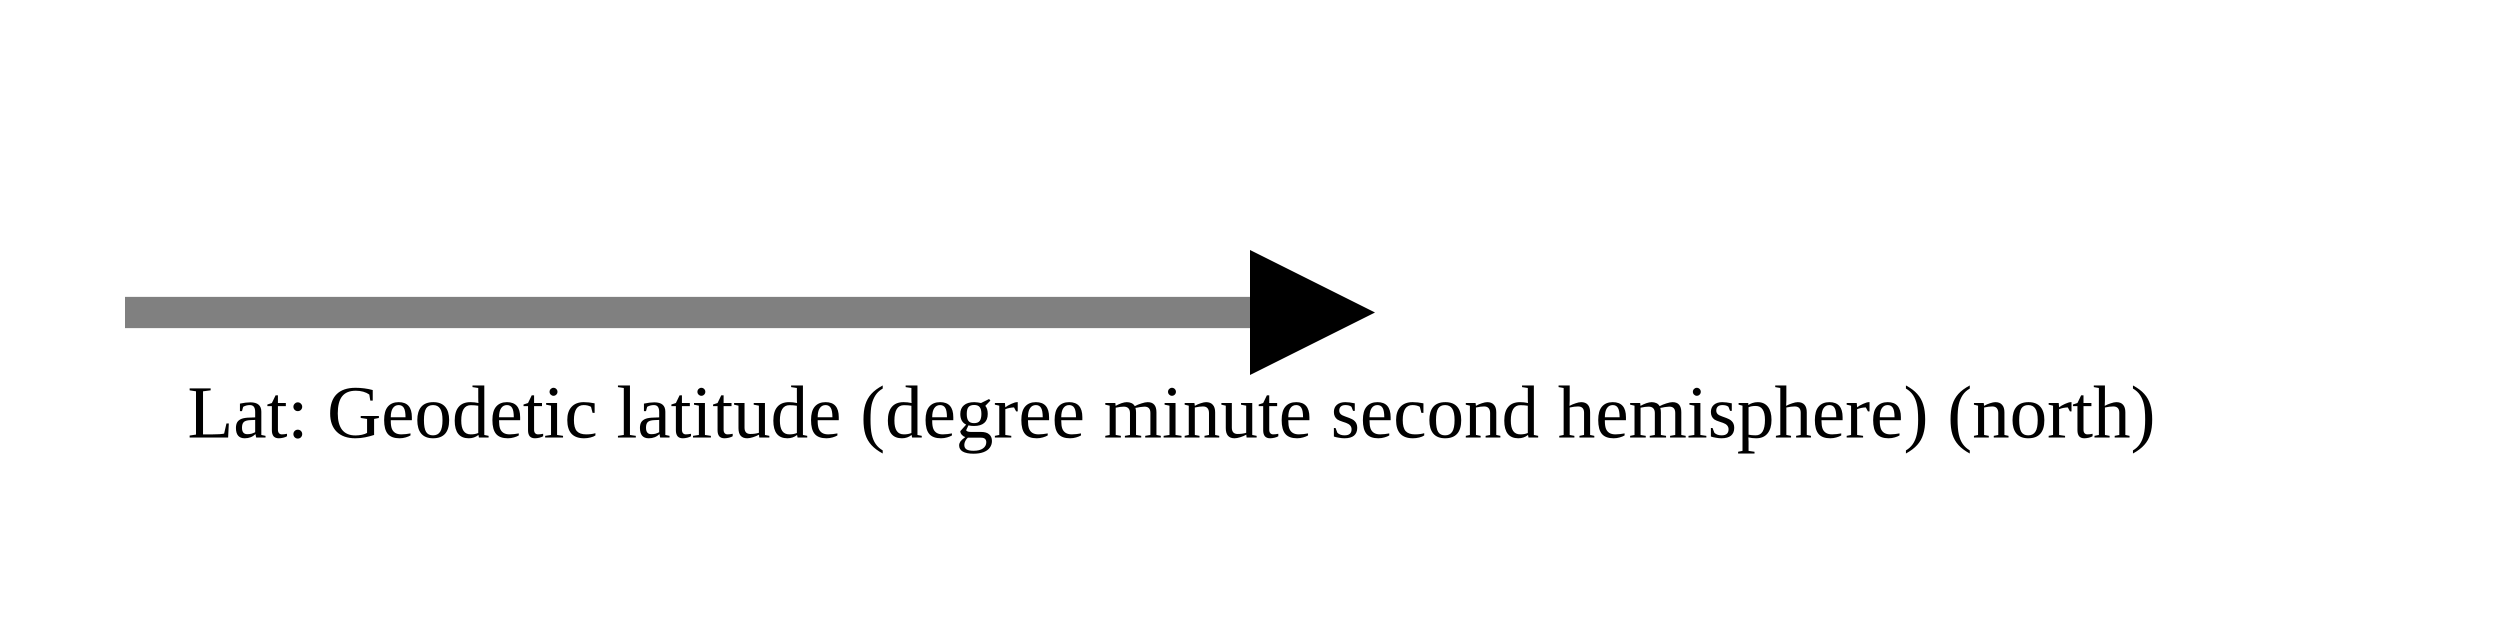
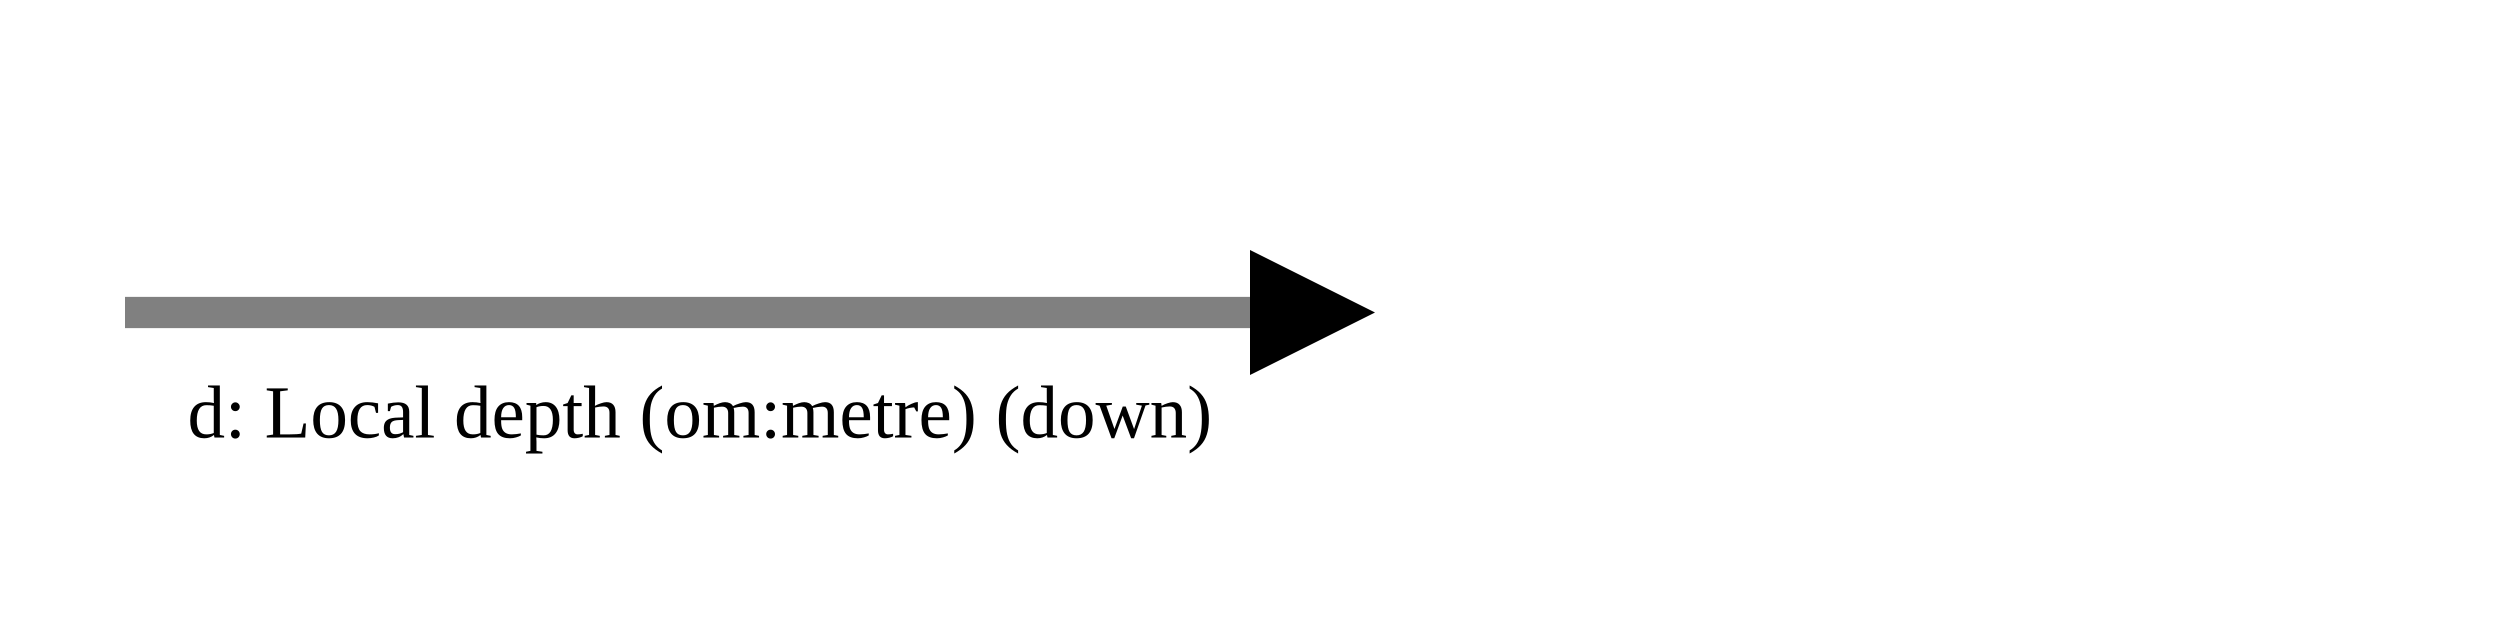
<svg xmlns="http://www.w3.org/2000/svg" version="1.1" width="400" height="100" viewbox="0 0 275 100">
  <defs>
    <marker id="arrowhead" markerWidth="10" markerHeight="7" refX="0" refY="2" orient="auto">
      <polygon points="0 0, 4 2, 0 4" />
    </marker>
  </defs>
  <line x1="20" y1="50" x2="200" y2="50" stroke="gray" stroke-width="5" marker-end="url(#arrowhead)" />
-   <text x="30" y="70" class="small">Lat: Geodetic latitude (degree minute second hemisphere) (north)</text>
+   <text x="30" y="70" class="small">d: Local depth (om:metre) (down)</text>
</svg>
